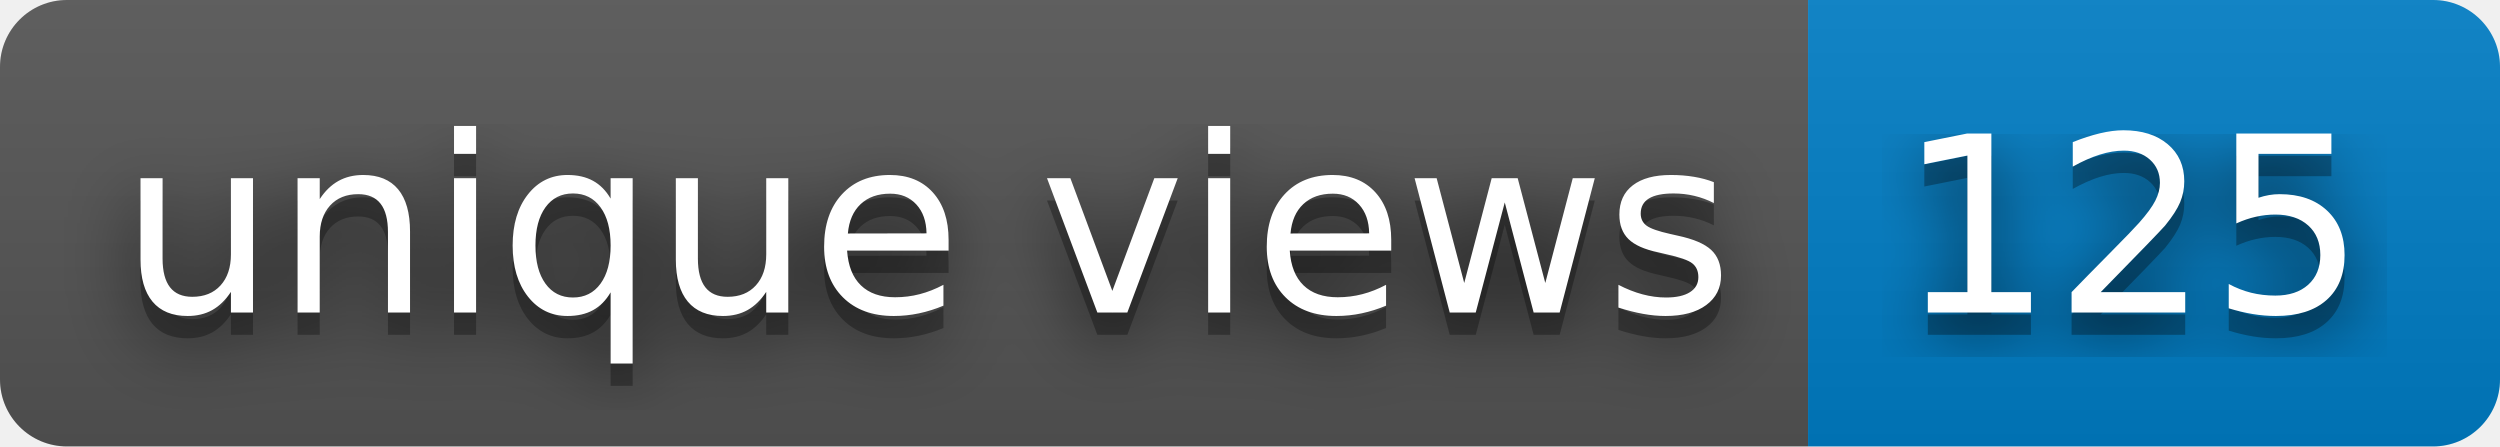
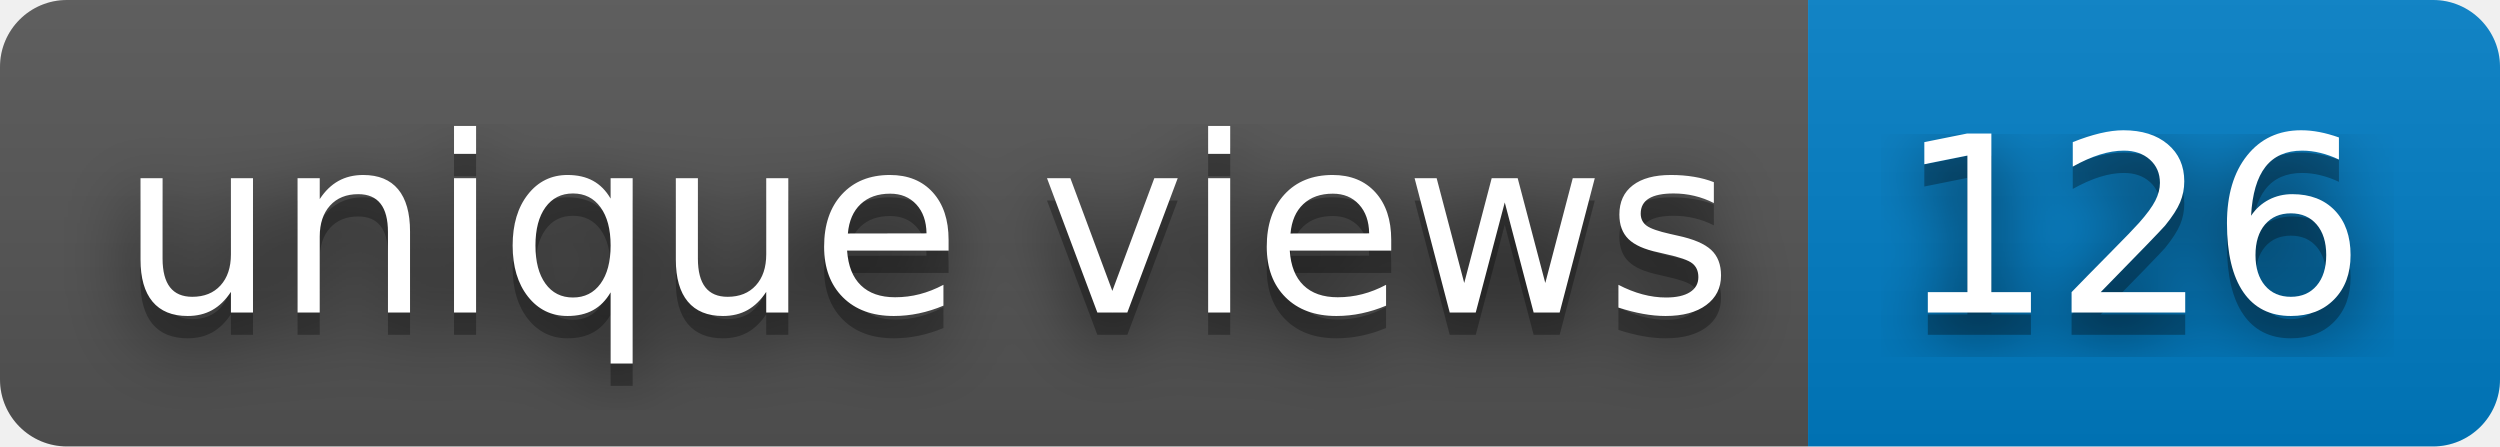
- <svg xmlns="http://www.w3.org/2000/svg" width="112" height="20" role="img" aria-label="unique views: 125">
+ <svg xmlns="http://www.w3.org/2000/svg" width="112" height="20" role="img" aria-label="unique views: 126">
  <filter id="blur">
    <feGaussianBlur stdDeviation="16" />
  </filter>
  <linearGradient id="s" x2="0" y2="100%">
    <stop offset="0" stop-color="#bbb" stop-opacity=".1" />
    <stop offset="1" stop-opacity=".1" />
  </linearGradient>
  <clipPath id="r">
    <rect width="112" height="20" rx="3" />
  </clipPath>
  <g clip-path="url(#r)">
    <rect width="81" height="20" fill="#555" />
    <rect x="81" width="31" height="20" fill="#007ec6" />
    <rect width="112" height="20" fill="url(#s)" />
  </g>
  <g fill="#fff" text-anchor="middle" font-family="Verdana,Geneva,DejaVu Sans,sans-serif" text-rendering="geometricPrecision" font-size="110">
    <g transform="scale(.1)">
      <g aria-hidden="true" fill="#010101">
        <text x="415" y="150" fill-opacity=".8" filter="url(#blur)" textLength="710">unique views</text>
        <text x="415" y="150" fill-opacity=".3" textLength="710">unique views</text>
      </g>
      <text x="415" y="140" textLength="710">unique views</text>
    </g>
    <g transform="scale(.1)">
      <g aria-hidden="true" fill="#010101">
-         <text x="955" y="150" fill-opacity=".8" filter="url(#blur)" textLength="210">125</text>
-         <text x="955" y="150" fill-opacity=".3" textLength="210">125</text>
+         <text x="955" y="150" fill-opacity=".8" filter="url(#blur)" textLength="210">126</text>
+         <text x="955" y="150" fill-opacity=".3" textLength="210">126</text>
      </g>
-       <text x="955" y="140" textLength="210">125</text>
+       <text x="955" y="140" textLength="210">126</text>
    </g>
  </g>
</svg>
